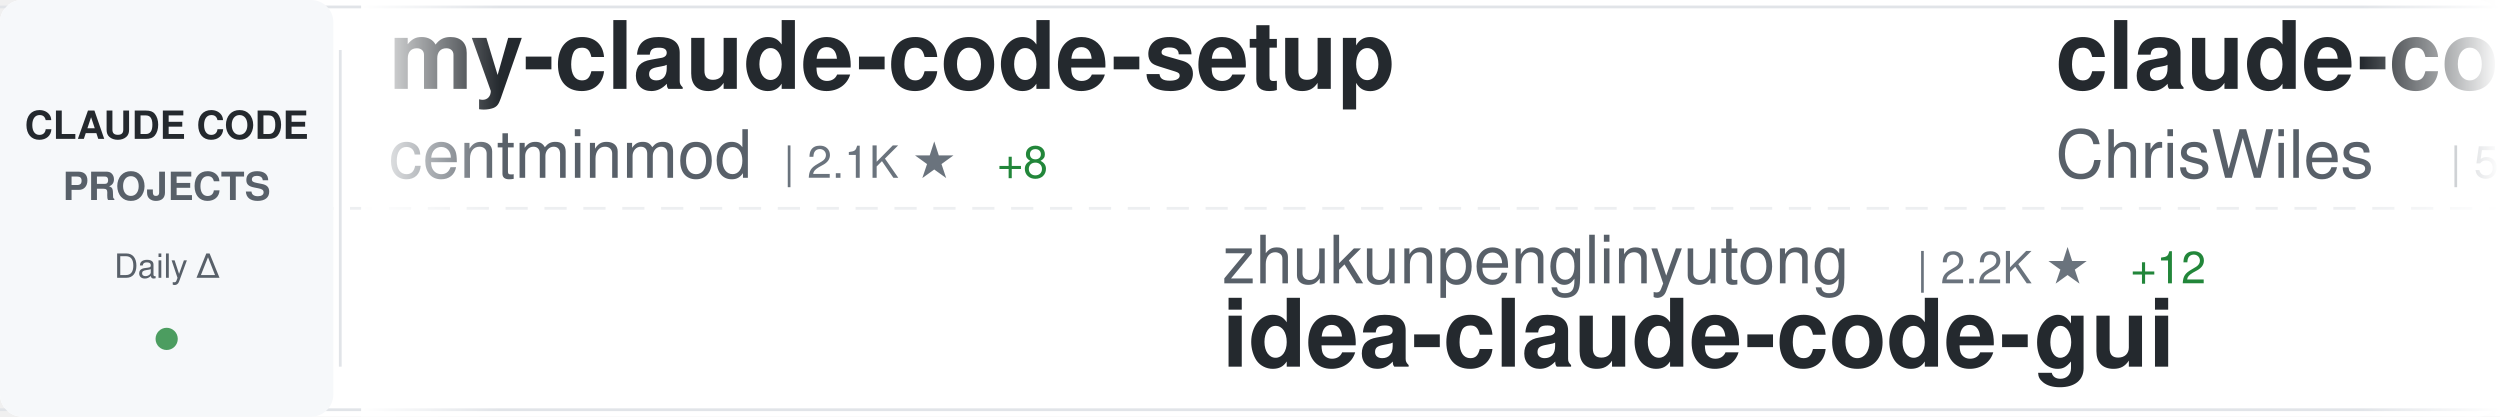
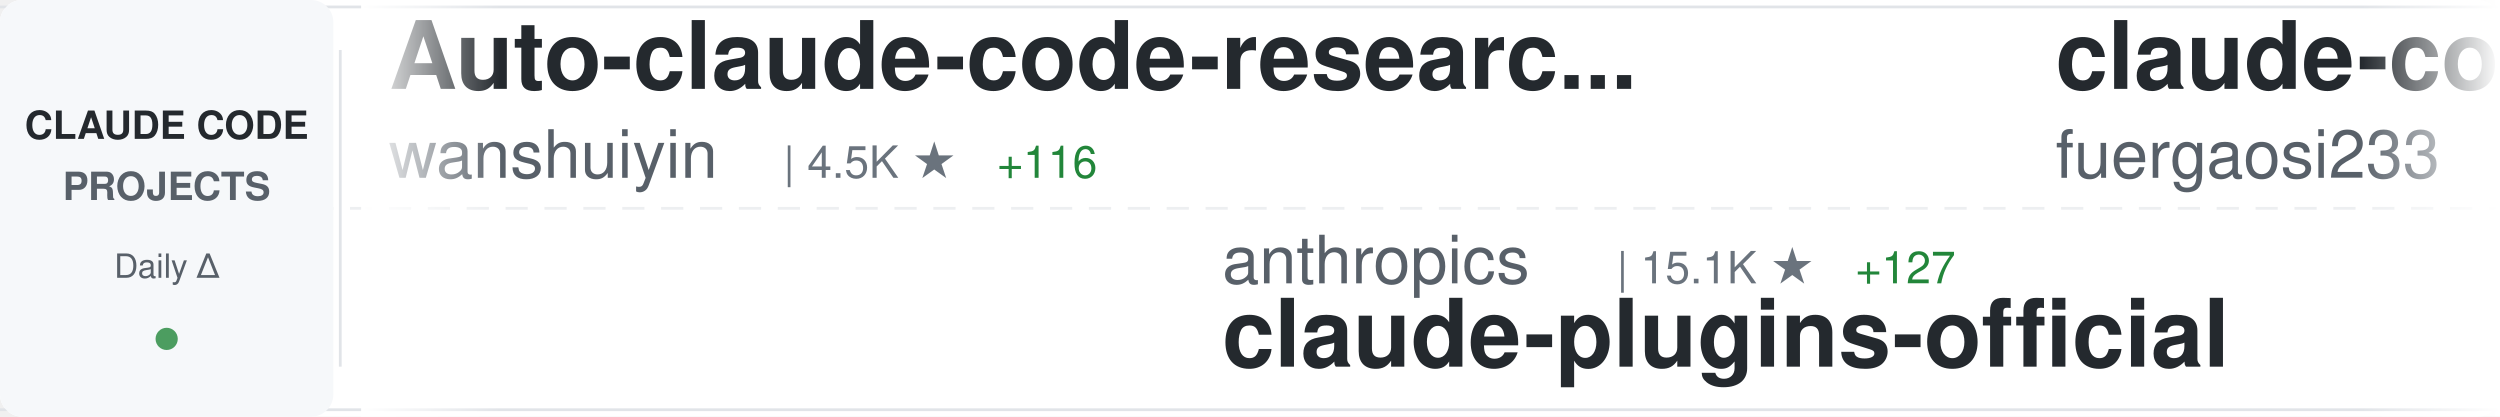
<svg xmlns="http://www.w3.org/2000/svg" width="900" height="150">
  <defs>
    <linearGradient id="awesomeLeftFade" x1="0%" y1="0%" x2="100%" y2="0%">
      <stop offset="0%" style="stop-color:#ffffff;stop-opacity:1" />
      <stop offset="100%" style="stop-color:#ffffff;stop-opacity:0" />
    </linearGradient>
    <linearGradient id="awesomeRightFade" x1="0%" y1="0%" x2="100%" y2="0%">
      <stop offset="0%" style="stop-color:#ffffff;stop-opacity:0" />
      <stop offset="100%" style="stop-color:#ffffff;stop-opacity:1" />
    </linearGradient>
  </defs>
  <rect width="900" height="150" fill="#ffffff" rx="8" />
  <rect x="0" y="2" width="900" height="1" fill="#e1e4e8" />
  <rect x="0" y="147" width="900" height="1" fill="#e1e4e8" />
  <line x1="0" y1="75" x2="900" y2="75" stroke="#e1e4e8" stroke-width="1" stroke-dasharray="8 6" opacity="0.6" />
  <rect x="0" y="0" width="120" height="150" fill="#f6f8fa" rx="8" />
  <text x="60" y="50" font-family="-apple-system, BlinkMacSystemFont, 'Segoe UI', Helvetica, Arial, sans-serif" font-size="14" font-weight="600" fill="#24292e" text-anchor="middle">CLAUDE CODE</text>
  <text x="60" y="72" font-family="-apple-system, BlinkMacSystemFont, 'Segoe UI', Helvetica, Arial, sans-serif" font-size="14" font-weight="600" fill="#586069" text-anchor="middle">PROJECTS</text>
  <text x="60" y="100" font-family="-apple-system, BlinkMacSystemFont, 'Segoe UI', Helvetica, Arial, sans-serif" font-size="12" font-weight="500" fill="#586069" text-anchor="middle">Daily Δ</text>
  <circle cx="60" cy="122" r="4" fill="#22863a" opacity="0.8" />
  <rect x="122" y="18" width="1" height="114" fill="#e1e4e8" />
  <clipPath id="awesomeTickerClip">
    <rect x="130" y="0" width="770" height="150" />
  </clipPath>
  <g clip-path="url(#awesomeTickerClip)">
    <g id="awesomeTickerItems">
      <animateTransform attributeName="transform" attributeType="XML" type="translate" from="0 0" to="-3000 0" dur="54s" repeatCount="indefinite" />
      <g transform="translate(0, 0)">
-         <text x="140" y="32" font-family="-apple-system, BlinkMacSystemFont, 'Segoe UI', Helvetica, Arial, sans-serif" font-size="34" font-weight="600" fill="#24292e">my-claude-code-setup</text>
-         <text x="140" y="64" font-family="-apple-system, BlinkMacSystemFont, 'Segoe UI', Helvetica, Arial, sans-serif" font-size="24" font-weight="400" fill="#586069">centminmod</text>
-         <text x="282" y="64" font-family="-apple-system, BlinkMacSystemFont, 'Segoe UI', Helvetica, Arial, sans-serif" font-size="16" font-weight="500" fill="#6a737d">| 2.1K ★</text>
-         <text x="359" y="64" font-family="-apple-system, BlinkMacSystemFont, 'Segoe UI', Helvetica, Arial, sans-serif" font-size="16" font-weight="500" fill="#22863a"> +8</text>
+         <text x="140" y="32" font-family="-apple-system, BlinkMacSystemFont, 'Segoe UI', Helvetica, Arial, sans-serif" font-size="34" font-weight="600" fill="#24292e">Auto-claude-code-researc...</text>
+         <text x="140" y="64" font-family="-apple-system, BlinkMacSystemFont, 'Segoe UI', Helvetica, Arial, sans-serif" font-size="24" font-weight="400" fill="#586069">wanshuiyin</text>
+         <text x="282" y="64" font-family="-apple-system, BlinkMacSystemFont, 'Segoe UI', Helvetica, Arial, sans-serif" font-size="16" font-weight="500" fill="#6a737d">| 4.5K ★</text>
+         <text x="359" y="64" font-family="-apple-system, BlinkMacSystemFont, 'Segoe UI', Helvetica, Arial, sans-serif" font-size="16" font-weight="500" fill="#22863a"> +116</text>
      </g>
      <g transform="translate(300, 0)">
-         <text x="140" y="102" font-family="-apple-system, BlinkMacSystemFont, 'Segoe UI', Helvetica, Arial, sans-serif" font-size="24" font-weight="400" fill="#586069">zhukunpenglinyutong</text>
-         <text x="390" y="102" font-family="-apple-system, BlinkMacSystemFont, 'Segoe UI', Helvetica, Arial, sans-serif" font-size="16" font-weight="500" fill="#6a737d">| 2.2K ★</text>
-         <text x="467" y="102" font-family="-apple-system, BlinkMacSystemFont, 'Segoe UI', Helvetica, Arial, sans-serif" font-size="16" font-weight="500" fill="#22863a"> +12</text>
-         <text x="140" y="132" font-family="-apple-system, BlinkMacSystemFont, 'Segoe UI', Helvetica, Arial, sans-serif" font-size="34" font-weight="600" fill="#24292e">idea-claude-code-gui</text>
+         <text x="140" y="102" font-family="-apple-system, BlinkMacSystemFont, 'Segoe UI', Helvetica, Arial, sans-serif" font-size="24" font-weight="400" fill="#586069">anthropics</text>
+         <text x="282" y="102" font-family="-apple-system, BlinkMacSystemFont, 'Segoe UI', Helvetica, Arial, sans-serif" font-size="16" font-weight="500" fill="#6a737d">| 15.1K ★</text>
+         <text x="368" y="102" font-family="-apple-system, BlinkMacSystemFont, 'Segoe UI', Helvetica, Arial, sans-serif" font-size="16" font-weight="500" fill="#22863a"> +127</text>
+         <text x="140" y="132" font-family="-apple-system, BlinkMacSystemFont, 'Segoe UI', Helvetica, Arial, sans-serif" font-size="34" font-weight="600" fill="#24292e">claude-plugins-official</text>
      </g>
      <g transform="translate(600, 0)">
-         <text x="140" y="32" font-family="-apple-system, BlinkMacSystemFont, 'Segoe UI', Helvetica, Arial, sans-serif" font-size="34" font-weight="600" fill="#24292e">claude-code-showcase</text>
-         <text x="140" y="64" font-family="-apple-system, BlinkMacSystemFont, 'Segoe UI', Helvetica, Arial, sans-serif" font-size="24" font-weight="400" fill="#586069">ChrisWiles</text>
-         <text x="282" y="64" font-family="-apple-system, BlinkMacSystemFont, 'Segoe UI', Helvetica, Arial, sans-serif" font-size="16" font-weight="500" fill="#6a737d">| 5.6K ★</text>
-         <text x="359" y="64" font-family="-apple-system, BlinkMacSystemFont, 'Segoe UI', Helvetica, Arial, sans-serif" font-size="16" font-weight="500" fill="#22863a"> +10</text>
+         <text x="140" y="32" font-family="-apple-system, BlinkMacSystemFont, 'Segoe UI', Helvetica, Arial, sans-serif" font-size="34" font-weight="600" fill="#24292e">claude-code-proxy</text>
+         <text x="140" y="64" font-family="-apple-system, BlinkMacSystemFont, 'Segoe UI', Helvetica, Arial, sans-serif" font-size="24" font-weight="400" fill="#586069">fuergaosi233</text>
+         <text x="306" y="64" font-family="-apple-system, BlinkMacSystemFont, 'Segoe UI', Helvetica, Arial, sans-serif" font-size="16" font-weight="500" fill="#6a737d">| 2.3K ★</text>
+         <text x="383" y="64" font-family="-apple-system, BlinkMacSystemFont, 'Segoe UI', Helvetica, Arial, sans-serif" font-size="16" font-weight="500" fill="#22863a"> +4</text>
      </g>
      <g transform="translate(900, 0)">
-         <text x="140" y="102" font-family="-apple-system, BlinkMacSystemFont, 'Segoe UI', Helvetica, Arial, sans-serif" font-size="24" font-weight="400" fill="#586069">pchalasani</text>
-         <text x="282" y="102" font-family="-apple-system, BlinkMacSystemFont, 'Segoe UI', Helvetica, Arial, sans-serif" font-size="16" font-weight="500" fill="#6a737d">| 1.6K ★</text>
-         <text x="359" y="102" font-family="-apple-system, BlinkMacSystemFont, 'Segoe UI', Helvetica, Arial, sans-serif" font-size="16" font-weight="500" fill="#22863a"> +3</text>
-         <text x="140" y="132" font-family="-apple-system, BlinkMacSystemFont, 'Segoe UI', Helvetica, Arial, sans-serif" font-size="34" font-weight="600" fill="#24292e">claude-code-tools</text>
+         <text x="140" y="102" font-family="-apple-system, BlinkMacSystemFont, 'Segoe UI', Helvetica, Arial, sans-serif" font-size="24" font-weight="400" fill="#586069">eyaltoledano</text>
+         <text x="306" y="102" font-family="-apple-system, BlinkMacSystemFont, 'Segoe UI', Helvetica, Arial, sans-serif" font-size="16" font-weight="500" fill="#6a737d">| 26.2K ★</text>
+         <text x="392" y="102" font-family="-apple-system, BlinkMacSystemFont, 'Segoe UI', Helvetica, Arial, sans-serif" font-size="16" font-weight="500" fill="#22863a"> +24</text>
+         <text x="140" y="132" font-family="-apple-system, BlinkMacSystemFont, 'Segoe UI', Helvetica, Arial, sans-serif" font-size="34" font-weight="600" fill="#24292e">claude-task-master</text>
      </g>
      <g transform="translate(1200, 0)">
-         <text x="140" y="32" font-family="-apple-system, BlinkMacSystemFont, 'Segoe UI', Helvetica, Arial, sans-serif" font-size="34" font-weight="600" fill="#24292e">awesome-claude-code-plug...</text>
-         <text x="140" y="64" font-family="-apple-system, BlinkMacSystemFont, 'Segoe UI', Helvetica, Arial, sans-serif" font-size="24" font-weight="400" fill="#586069">ccplugins</text>
-         <text x="270" y="64" font-family="-apple-system, BlinkMacSystemFont, 'Segoe UI', Helvetica, Arial, sans-serif" font-size="16" font-weight="500" fill="#6a737d">| 649 ★</text>
-         <text x="338" y="64" font-family="-apple-system, BlinkMacSystemFont, 'Segoe UI', Helvetica, Arial, sans-serif" font-size="16" font-weight="500" fill="#22863a"> +2</text>
+         <text x="140" y="32" font-family="-apple-system, BlinkMacSystemFont, 'Segoe UI', Helvetica, Arial, sans-serif" font-size="34" font-weight="600" fill="#24292e">claude-code-ultimate-gui...</text>
+         <text x="140" y="64" font-family="-apple-system, BlinkMacSystemFont, 'Segoe UI', Helvetica, Arial, sans-serif" font-size="24" font-weight="400" fill="#586069">FlorianBruniaux</text>
+         <text x="342" y="64" font-family="-apple-system, BlinkMacSystemFont, 'Segoe UI', Helvetica, Arial, sans-serif" font-size="16" font-weight="500" fill="#6a737d">| 2.4K ★</text>
+         <text x="419" y="64" font-family="-apple-system, BlinkMacSystemFont, 'Segoe UI', Helvetica, Arial, sans-serif" font-size="16" font-weight="500" fill="#22863a"> +48</text>
      </g>
      <g transform="translate(1500, 0)">
-         <text x="140" y="102" font-family="-apple-system, BlinkMacSystemFont, 'Segoe UI', Helvetica, Arial, sans-serif" font-size="24" font-weight="400" fill="#586069">Yuyz0112</text>
-         <text x="258" y="102" font-family="-apple-system, BlinkMacSystemFont, 'Segoe UI', Helvetica, Arial, sans-serif" font-size="16" font-weight="500" fill="#6a737d">| 2.3K ★</text>
-         <text x="335" y="102" font-family="-apple-system, BlinkMacSystemFont, 'Segoe UI', Helvetica, Arial, sans-serif" font-size="16" font-weight="500" fill="#22863a"> +3</text>
-         <text x="140" y="132" font-family="-apple-system, BlinkMacSystemFont, 'Segoe UI', Helvetica, Arial, sans-serif" font-size="34" font-weight="600" fill="#24292e">claude-code-reverse</text>
+         <text x="140" y="102" font-family="-apple-system, BlinkMacSystemFont, 'Segoe UI', Helvetica, Arial, sans-serif" font-size="24" font-weight="400" fill="#586069">Piebald-AI</text>
+         <text x="282" y="102" font-family="-apple-system, BlinkMacSystemFont, 'Segoe UI', Helvetica, Arial, sans-serif" font-size="16" font-weight="500" fill="#6a737d">| 6.9K ★</text>
+         <text x="359" y="102" font-family="-apple-system, BlinkMacSystemFont, 'Segoe UI', Helvetica, Arial, sans-serif" font-size="16" font-weight="500" fill="#22863a"> +68</text>
+         <text x="140" y="132" font-family="-apple-system, BlinkMacSystemFont, 'Segoe UI', Helvetica, Arial, sans-serif" font-size="34" font-weight="600" fill="#24292e">claude-code-system-promp...</text>
      </g>
      <g transform="translate(1800, 0)">
-         <text x="140" y="32" font-family="-apple-system, BlinkMacSystemFont, 'Segoe UI', Helvetica, Arial, sans-serif" font-size="34" font-weight="600" fill="#24292e">claude-code-settings</text>
-         <text x="140" y="64" font-family="-apple-system, BlinkMacSystemFont, 'Segoe UI', Helvetica, Arial, sans-serif" font-size="24" font-weight="400" fill="#586069">feiskyer</text>
-         <text x="258" y="64" font-family="-apple-system, BlinkMacSystemFont, 'Segoe UI', Helvetica, Arial, sans-serif" font-size="16" font-weight="500" fill="#6a737d">| 1.4K ★</text>
-         <text x="335" y="64" font-family="-apple-system, BlinkMacSystemFont, 'Segoe UI', Helvetica, Arial, sans-serif" font-size="16" font-weight="500" fill="#22863a"> +5</text>
+         <text x="140" y="32" font-family="-apple-system, BlinkMacSystemFont, 'Segoe UI', Helvetica, Arial, sans-serif" font-size="34" font-weight="600" fill="#24292e">claude-code-webui</text>
+         <text x="140" y="64" font-family="-apple-system, BlinkMacSystemFont, 'Segoe UI', Helvetica, Arial, sans-serif" font-size="24" font-weight="400" fill="#586069">sugyan</text>
+         <text x="234" y="64" font-family="-apple-system, BlinkMacSystemFont, 'Segoe UI', Helvetica, Arial, sans-serif" font-size="16" font-weight="500" fill="#6a737d">| 985 ★</text>
+         <text x="302" y="64" font-family="-apple-system, BlinkMacSystemFont, 'Segoe UI', Helvetica, Arial, sans-serif" font-size="16" font-weight="500" fill="#22863a"> +1</text>
      </g>
      <g transform="translate(2100, 0)">
-         <text x="140" y="102" font-family="-apple-system, BlinkMacSystemFont, 'Segoe UI', Helvetica, Arial, sans-serif" font-size="24" font-weight="400" fill="#586069">alirezarezvani</text>
-         <text x="330" y="102" font-family="-apple-system, BlinkMacSystemFont, 'Segoe UI', Helvetica, Arial, sans-serif" font-size="16" font-weight="500" fill="#6a737d">| 650 ★</text>
-         <text x="398" y="102" font-family="-apple-system, BlinkMacSystemFont, 'Segoe UI', Helvetica, Arial, sans-serif" font-size="16" font-weight="500" fill="#22863a"> +2</text>
-         <text x="140" y="132" font-family="-apple-system, BlinkMacSystemFont, 'Segoe UI', Helvetica, Arial, sans-serif" font-size="34" font-weight="600" fill="#24292e">claude-code-tresor</text>
+         <text x="140" y="102" font-family="-apple-system, BlinkMacSystemFont, 'Segoe UI', Helvetica, Arial, sans-serif" font-size="24" font-weight="400" fill="#586069">anthropics</text>
+         <text x="282" y="102" font-family="-apple-system, BlinkMacSystemFont, 'Segoe UI', Helvetica, Arial, sans-serif" font-size="16" font-weight="500" fill="#6a737d">| 4.0K ★</text>
+         <text x="359" y="102" font-family="-apple-system, BlinkMacSystemFont, 'Segoe UI', Helvetica, Arial, sans-serif" font-size="16" font-weight="500" fill="#22863a"> +15</text>
+         <text x="140" y="132" font-family="-apple-system, BlinkMacSystemFont, 'Segoe UI', Helvetica, Arial, sans-serif" font-size="34" font-weight="600" fill="#24292e">claude-code-security-rev...</text>
      </g>
      <g transform="translate(2400, 0)">
-         <text x="140" y="32" font-family="-apple-system, BlinkMacSystemFont, 'Segoe UI', Helvetica, Arial, sans-serif" font-size="34" font-weight="600" fill="#24292e">claude-skills</text>
+         <text x="140" y="32" font-family="-apple-system, BlinkMacSystemFont, 'Segoe UI', Helvetica, Arial, sans-serif" font-size="34" font-weight="600" fill="#24292e">claude-code-tresor</text>
        <text x="140" y="64" font-family="-apple-system, BlinkMacSystemFont, 'Segoe UI', Helvetica, Arial, sans-serif" font-size="24" font-weight="400" fill="#586069">alirezarezvani</text>
-         <text x="330" y="64" font-family="-apple-system, BlinkMacSystemFont, 'Segoe UI', Helvetica, Arial, sans-serif" font-size="16" font-weight="500" fill="#6a737d">| 7.5K ★</text>
-         <text x="407" y="64" font-family="-apple-system, BlinkMacSystemFont, 'Segoe UI', Helvetica, Arial, sans-serif" font-size="16" font-weight="500" fill="#22863a"> +257</text>
+         <text x="330" y="64" font-family="-apple-system, BlinkMacSystemFont, 'Segoe UI', Helvetica, Arial, sans-serif" font-size="16" font-weight="500" fill="#6a737d">| 650 ★</text>
+         <text x="398" y="64" font-family="-apple-system, BlinkMacSystemFont, 'Segoe UI', Helvetica, Arial, sans-serif" font-size="16" font-weight="500" fill="#22863a"> +1</text>
      </g>
      <g transform="translate(2700, 0)">
-         <text x="140" y="102" font-family="-apple-system, BlinkMacSystemFont, 'Segoe UI', Helvetica, Arial, sans-serif" font-size="24" font-weight="400" fill="#586069">zebbern</text>
-         <text x="246" y="102" font-family="-apple-system, BlinkMacSystemFont, 'Segoe UI', Helvetica, Arial, sans-serif" font-size="16" font-weight="500" fill="#6a737d">| 3.7K ★</text>
-         <text x="323" y="102" font-family="-apple-system, BlinkMacSystemFont, 'Segoe UI', Helvetica, Arial, sans-serif" font-size="16" font-weight="500" fill="#22863a"> +6</text>
-         <text x="140" y="132" font-family="-apple-system, BlinkMacSystemFont, 'Segoe UI', Helvetica, Arial, sans-serif" font-size="34" font-weight="600" fill="#24292e">claude-code-guide</text>
+         <text x="140" y="102" font-family="-apple-system, BlinkMacSystemFont, 'Segoe UI', Helvetica, Arial, sans-serif" font-size="24" font-weight="400" fill="#586069">PleasePrompto</text>
+         <text x="318" y="102" font-family="-apple-system, BlinkMacSystemFont, 'Segoe UI', Helvetica, Arial, sans-serif" font-size="16" font-weight="500" fill="#6a737d">| 5.2K ★</text>
+         <text x="395" y="102" font-family="-apple-system, BlinkMacSystemFont, 'Segoe UI', Helvetica, Arial, sans-serif" font-size="16" font-weight="500" fill="#22863a"> +42</text>
+         <text x="140" y="132" font-family="-apple-system, BlinkMacSystemFont, 'Segoe UI', Helvetica, Arial, sans-serif" font-size="34" font-weight="600" fill="#24292e">notebooklm-skill</text>
      </g>
      <g transform="translate(3000, 0)">
-         <text x="140" y="32" font-family="-apple-system, BlinkMacSystemFont, 'Segoe UI', Helvetica, Arial, sans-serif" font-size="34" font-weight="600" fill="#24292e">my-claude-code-setup</text>
-         <text x="140" y="64" font-family="-apple-system, BlinkMacSystemFont, 'Segoe UI', Helvetica, Arial, sans-serif" font-size="24" font-weight="400" fill="#586069">centminmod</text>
-         <text x="282" y="64" font-family="-apple-system, BlinkMacSystemFont, 'Segoe UI', Helvetica, Arial, sans-serif" font-size="16" font-weight="500" fill="#6a737d">| 2.1K ★</text>
-         <text x="359" y="64" font-family="-apple-system, BlinkMacSystemFont, 'Segoe UI', Helvetica, Arial, sans-serif" font-size="16" font-weight="500" fill="#22863a"> +8</text>
+         <text x="140" y="32" font-family="-apple-system, BlinkMacSystemFont, 'Segoe UI', Helvetica, Arial, sans-serif" font-size="34" font-weight="600" fill="#24292e">Auto-claude-code-researc...</text>
+         <text x="140" y="64" font-family="-apple-system, BlinkMacSystemFont, 'Segoe UI', Helvetica, Arial, sans-serif" font-size="24" font-weight="400" fill="#586069">wanshuiyin</text>
+         <text x="282" y="64" font-family="-apple-system, BlinkMacSystemFont, 'Segoe UI', Helvetica, Arial, sans-serif" font-size="16" font-weight="500" fill="#6a737d">| 4.5K ★</text>
+         <text x="359" y="64" font-family="-apple-system, BlinkMacSystemFont, 'Segoe UI', Helvetica, Arial, sans-serif" font-size="16" font-weight="500" fill="#22863a"> +116</text>
      </g>
      <g transform="translate(3300, 0)">
-         <text x="140" y="102" font-family="-apple-system, BlinkMacSystemFont, 'Segoe UI', Helvetica, Arial, sans-serif" font-size="24" font-weight="400" fill="#586069">zhukunpenglinyutong</text>
-         <text x="390" y="102" font-family="-apple-system, BlinkMacSystemFont, 'Segoe UI', Helvetica, Arial, sans-serif" font-size="16" font-weight="500" fill="#6a737d">| 2.2K ★</text>
-         <text x="467" y="102" font-family="-apple-system, BlinkMacSystemFont, 'Segoe UI', Helvetica, Arial, sans-serif" font-size="16" font-weight="500" fill="#22863a"> +12</text>
-         <text x="140" y="132" font-family="-apple-system, BlinkMacSystemFont, 'Segoe UI', Helvetica, Arial, sans-serif" font-size="34" font-weight="600" fill="#24292e">idea-claude-code-gui</text>
+         <text x="140" y="102" font-family="-apple-system, BlinkMacSystemFont, 'Segoe UI', Helvetica, Arial, sans-serif" font-size="24" font-weight="400" fill="#586069">anthropics</text>
+         <text x="282" y="102" font-family="-apple-system, BlinkMacSystemFont, 'Segoe UI', Helvetica, Arial, sans-serif" font-size="16" font-weight="500" fill="#6a737d">| 15.1K ★</text>
+         <text x="368" y="102" font-family="-apple-system, BlinkMacSystemFont, 'Segoe UI', Helvetica, Arial, sans-serif" font-size="16" font-weight="500" fill="#22863a"> +127</text>
+         <text x="140" y="132" font-family="-apple-system, BlinkMacSystemFont, 'Segoe UI', Helvetica, Arial, sans-serif" font-size="34" font-weight="600" fill="#24292e">claude-plugins-official</text>
      </g>
      <g transform="translate(3600, 0)">
-         <text x="140" y="32" font-family="-apple-system, BlinkMacSystemFont, 'Segoe UI', Helvetica, Arial, sans-serif" font-size="34" font-weight="600" fill="#24292e">claude-code-showcase</text>
-         <text x="140" y="64" font-family="-apple-system, BlinkMacSystemFont, 'Segoe UI', Helvetica, Arial, sans-serif" font-size="24" font-weight="400" fill="#586069">ChrisWiles</text>
-         <text x="282" y="64" font-family="-apple-system, BlinkMacSystemFont, 'Segoe UI', Helvetica, Arial, sans-serif" font-size="16" font-weight="500" fill="#6a737d">| 5.6K ★</text>
-         <text x="359" y="64" font-family="-apple-system, BlinkMacSystemFont, 'Segoe UI', Helvetica, Arial, sans-serif" font-size="16" font-weight="500" fill="#22863a"> +10</text>
+         <text x="140" y="32" font-family="-apple-system, BlinkMacSystemFont, 'Segoe UI', Helvetica, Arial, sans-serif" font-size="34" font-weight="600" fill="#24292e">claude-code-proxy</text>
+         <text x="140" y="64" font-family="-apple-system, BlinkMacSystemFont, 'Segoe UI', Helvetica, Arial, sans-serif" font-size="24" font-weight="400" fill="#586069">fuergaosi233</text>
+         <text x="306" y="64" font-family="-apple-system, BlinkMacSystemFont, 'Segoe UI', Helvetica, Arial, sans-serif" font-size="16" font-weight="500" fill="#6a737d">| 2.3K ★</text>
+         <text x="383" y="64" font-family="-apple-system, BlinkMacSystemFont, 'Segoe UI', Helvetica, Arial, sans-serif" font-size="16" font-weight="500" fill="#22863a"> +4</text>
      </g>
      <g transform="translate(3900, 0)">
-         <text x="140" y="102" font-family="-apple-system, BlinkMacSystemFont, 'Segoe UI', Helvetica, Arial, sans-serif" font-size="24" font-weight="400" fill="#586069">pchalasani</text>
-         <text x="282" y="102" font-family="-apple-system, BlinkMacSystemFont, 'Segoe UI', Helvetica, Arial, sans-serif" font-size="16" font-weight="500" fill="#6a737d">| 1.6K ★</text>
-         <text x="359" y="102" font-family="-apple-system, BlinkMacSystemFont, 'Segoe UI', Helvetica, Arial, sans-serif" font-size="16" font-weight="500" fill="#22863a"> +3</text>
-         <text x="140" y="132" font-family="-apple-system, BlinkMacSystemFont, 'Segoe UI', Helvetica, Arial, sans-serif" font-size="34" font-weight="600" fill="#24292e">claude-code-tools</text>
+         <text x="140" y="102" font-family="-apple-system, BlinkMacSystemFont, 'Segoe UI', Helvetica, Arial, sans-serif" font-size="24" font-weight="400" fill="#586069">eyaltoledano</text>
+         <text x="306" y="102" font-family="-apple-system, BlinkMacSystemFont, 'Segoe UI', Helvetica, Arial, sans-serif" font-size="16" font-weight="500" fill="#6a737d">| 26.2K ★</text>
+         <text x="392" y="102" font-family="-apple-system, BlinkMacSystemFont, 'Segoe UI', Helvetica, Arial, sans-serif" font-size="16" font-weight="500" fill="#22863a"> +24</text>
+         <text x="140" y="132" font-family="-apple-system, BlinkMacSystemFont, 'Segoe UI', Helvetica, Arial, sans-serif" font-size="34" font-weight="600" fill="#24292e">claude-task-master</text>
      </g>
    </g>
  </g>
  <rect x="130" y="0" width="50" height="150" fill="url(#awesomeLeftFade)" />
  <rect x="850" y="0" width="50" height="150" fill="url(#awesomeRightFade)" />
</svg>
